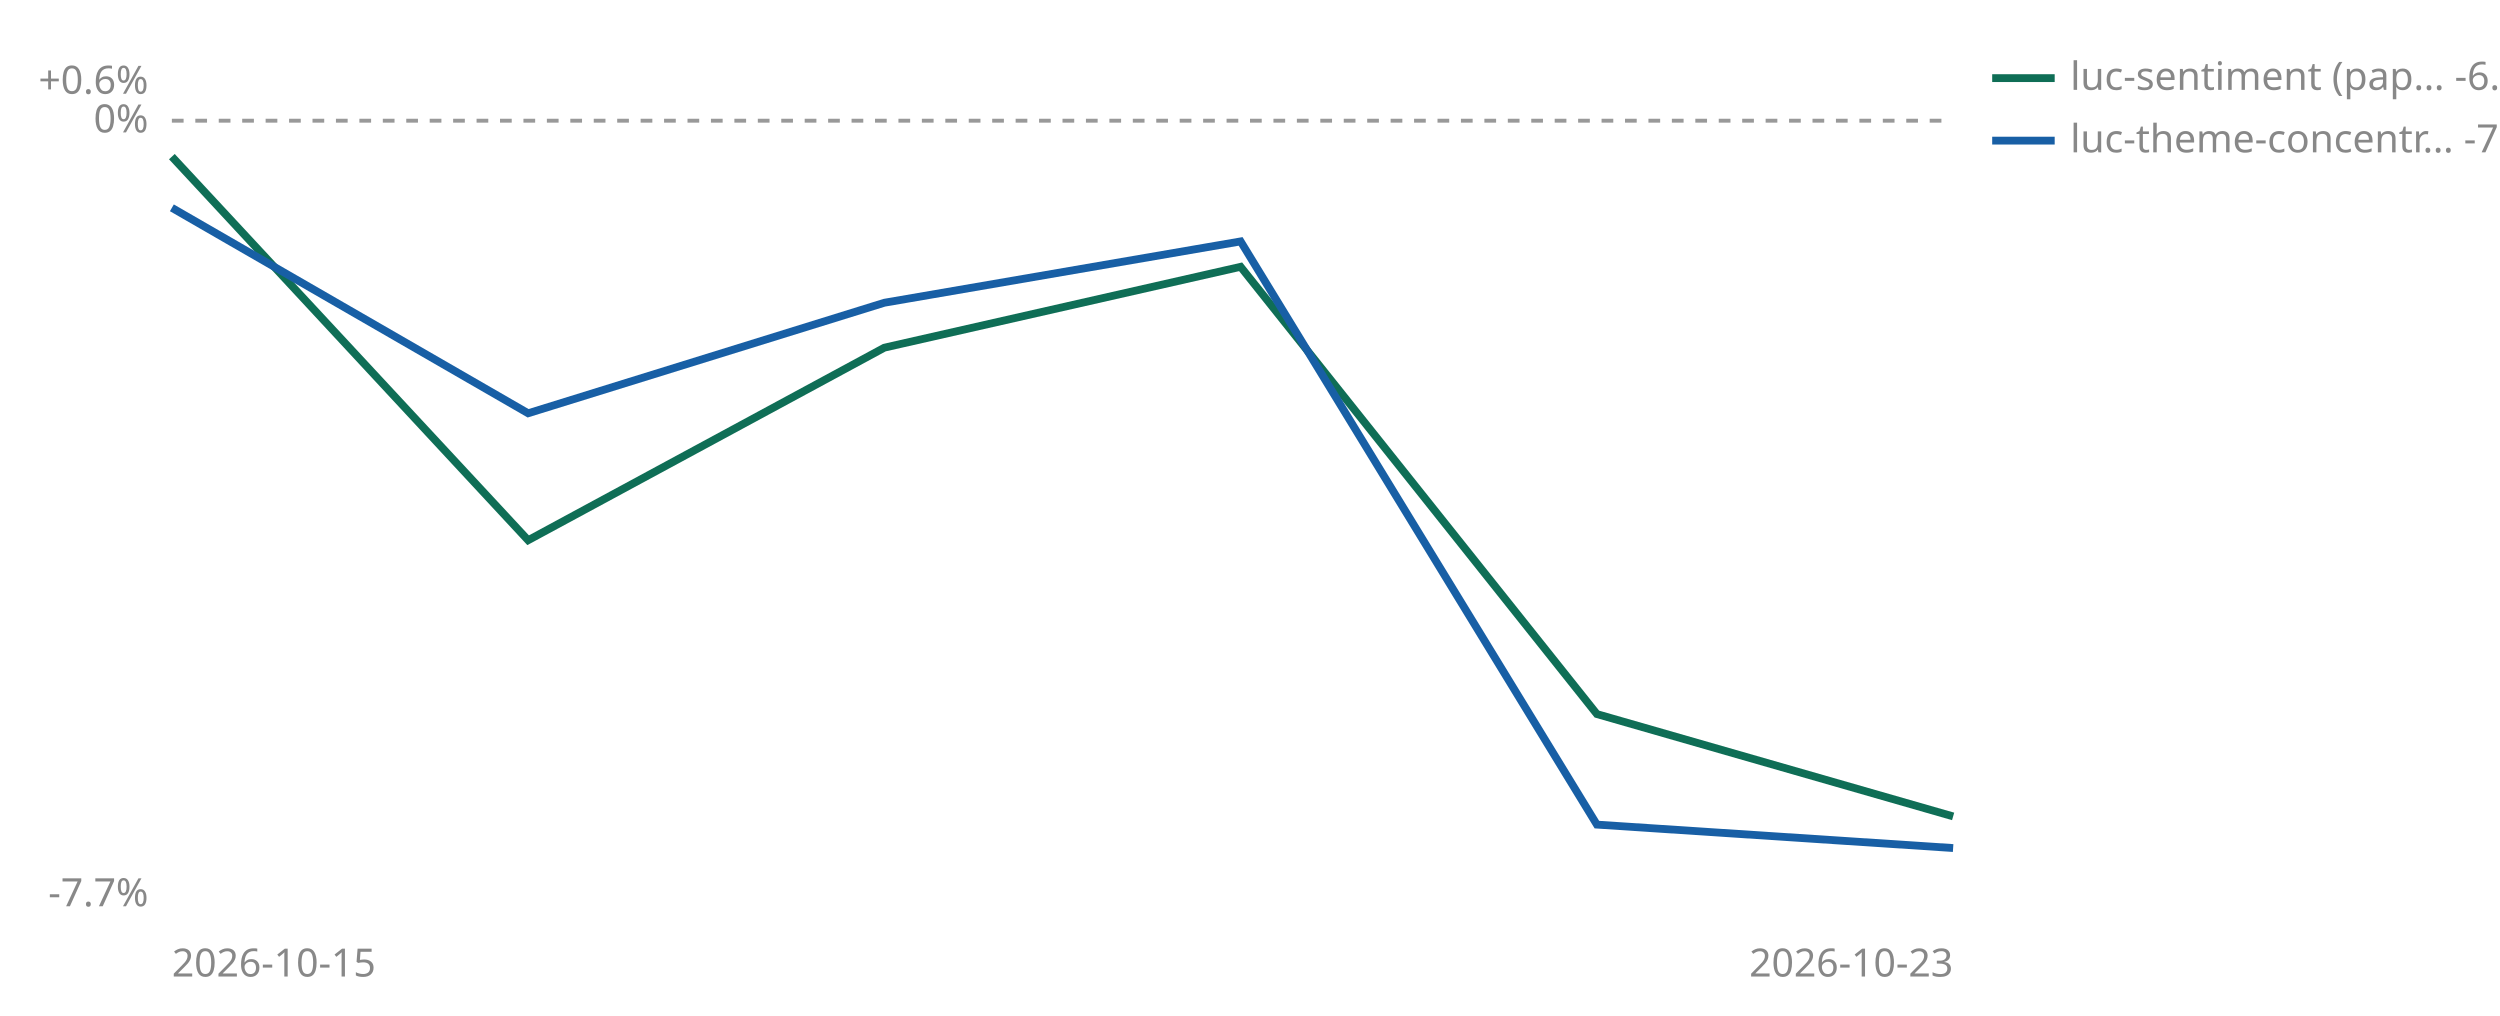
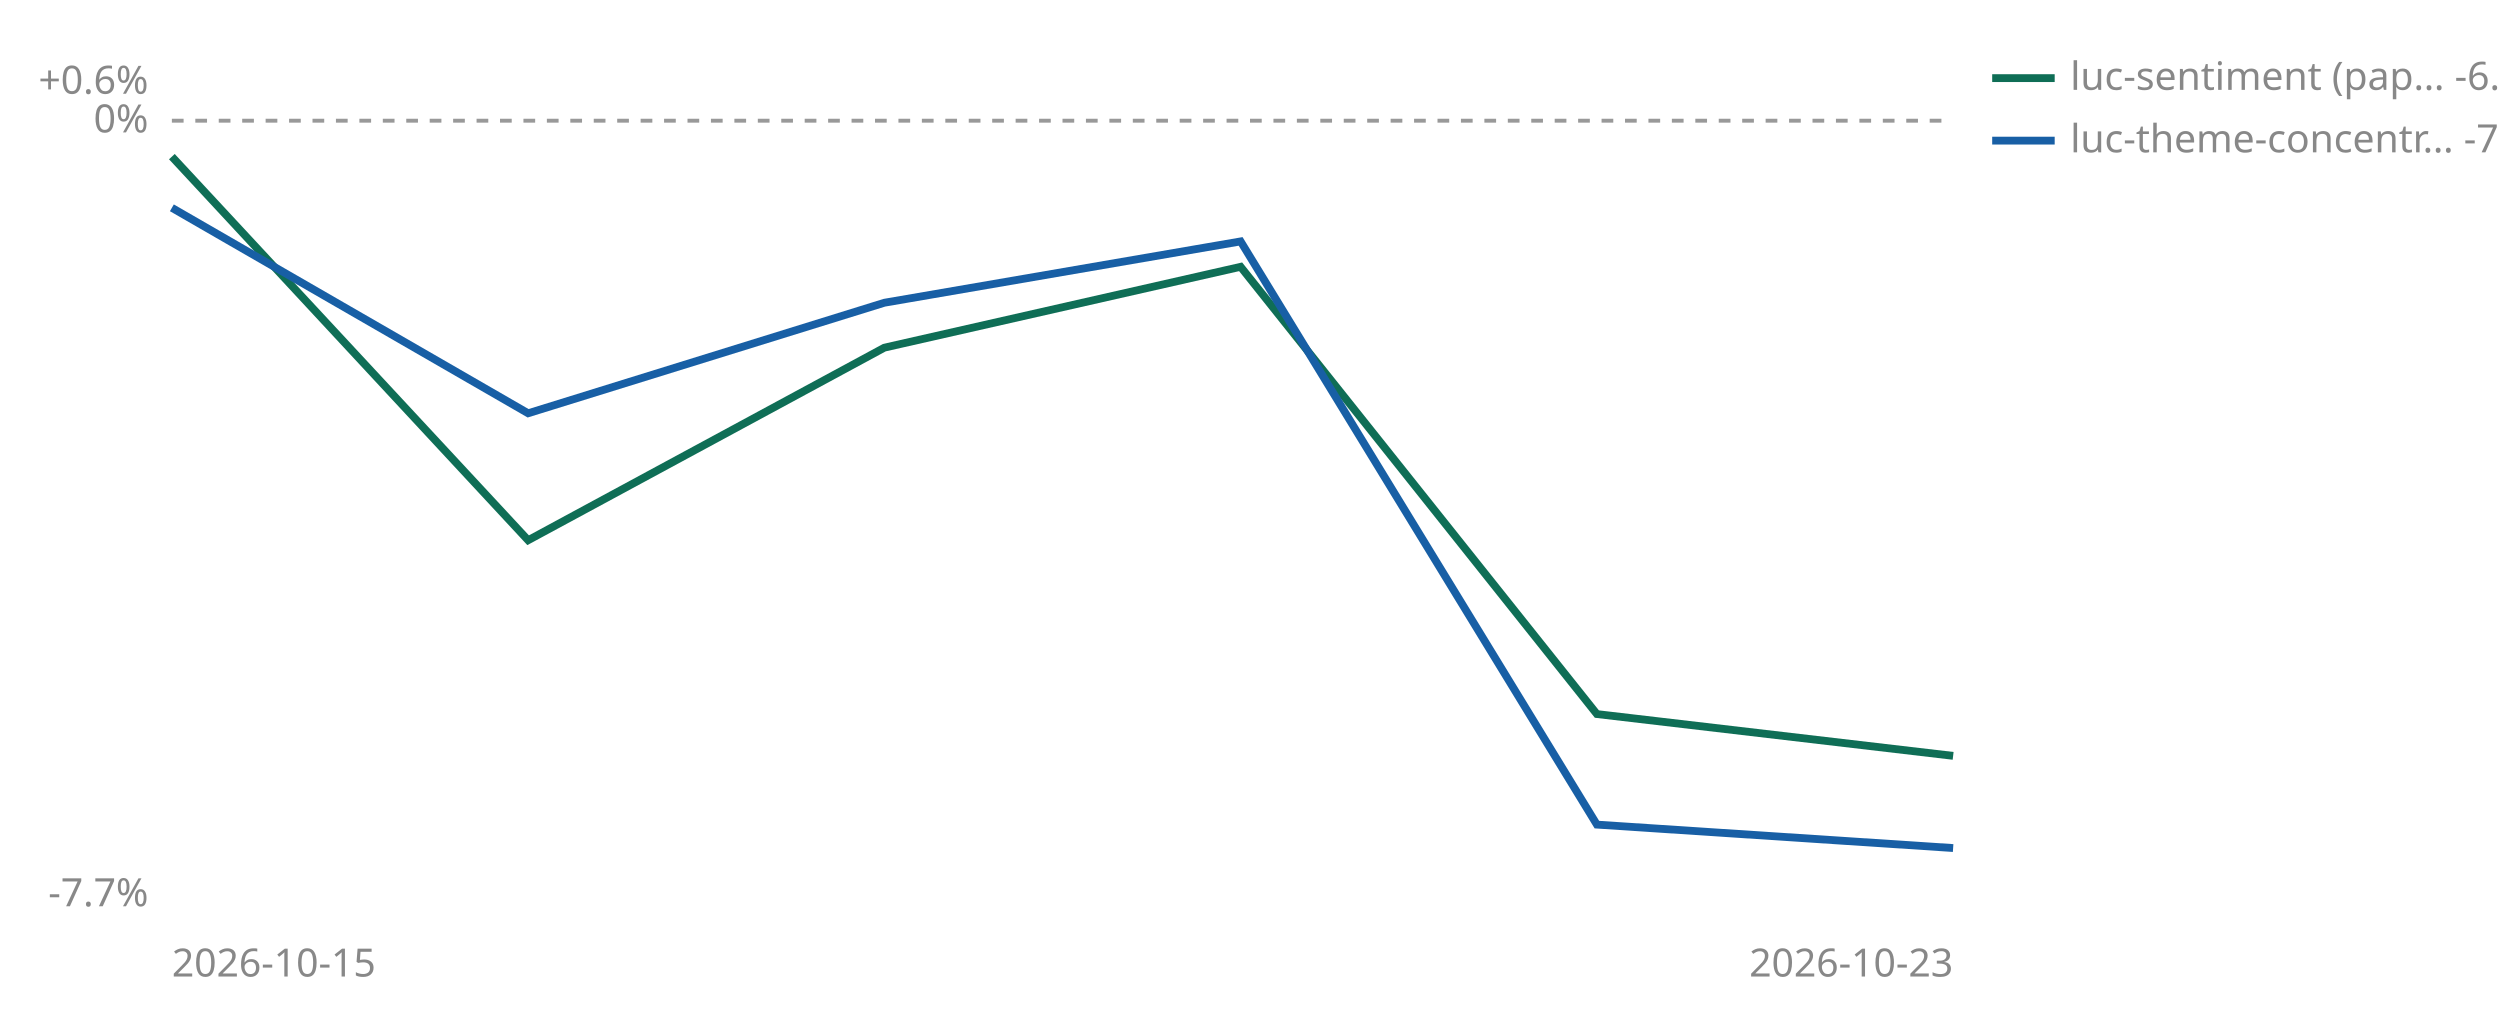
<svg xmlns="http://www.w3.org/2000/svg" viewBox="0 0 640 260" width="640" height="260" role="img" aria-label="Cumulative percent return since joining, per strategy">
  <line id="zero" x1="44" y1="30.9" x2="500" y2="30.9" stroke="#999999" stroke-width="1" stroke-dasharray="3 3" />
  <text x="38" y="33.9" font-size="10" fill="#888888" text-anchor="end" font-family="sans-serif">0%</text>
  <text x="38" y="24.0" font-size="10" fill="#888888" text-anchor="end" font-family="sans-serif">+0.6%</text>
  <text x="38" y="232.0" font-size="10" fill="#888888" text-anchor="end" font-family="sans-serif">-7.7%</text>
  <text x="44" y="250" font-size="10" fill="#888888" font-family="sans-serif">2026-10-15</text>
  <text x="500" y="250" font-size="10" fill="#888888" text-anchor="end" font-family="sans-serif">2026-10-23</text>
-   <polyline points="44.0,40.1 135.2,138.3 226.4,89.0 317.6,68.3 408.8,182.8 500.0,209.0" fill="none" stroke="#0F6E56" stroke-width="2" />
+   <polyline points="44.0,40.1 135.2,138.3 226.4,89.0 317.6,68.3 408.8,182.8 500.0,193.5" fill="none" stroke="#0F6E56" stroke-width="2" />
  <polyline points="44.0,53.2 135.2,105.8 226.4,77.5 317.6,61.8 408.8,211.1 500.0,217.1" fill="none" stroke="#185FA5" stroke-width="2" />
  <line x1="510" y1="20" x2="526" y2="20" stroke="#0F6E56" stroke-width="2" />
-   <text x="530" y="23" font-size="10" fill="#888888" font-family="sans-serif">luc-sentiment (pap… -6.8%</text>
+   <text x="530" y="23" font-size="10" fill="#888888" font-family="sans-serif">luc-sentiment (pap… -6.2%</text>
  <line x1="510" y1="36" x2="526" y2="36" stroke="#185FA5" stroke-width="2" />
  <text x="530" y="39" font-size="10" fill="#888888" font-family="sans-serif">luc-theme-concentr… -7.1%</text>
</svg>
